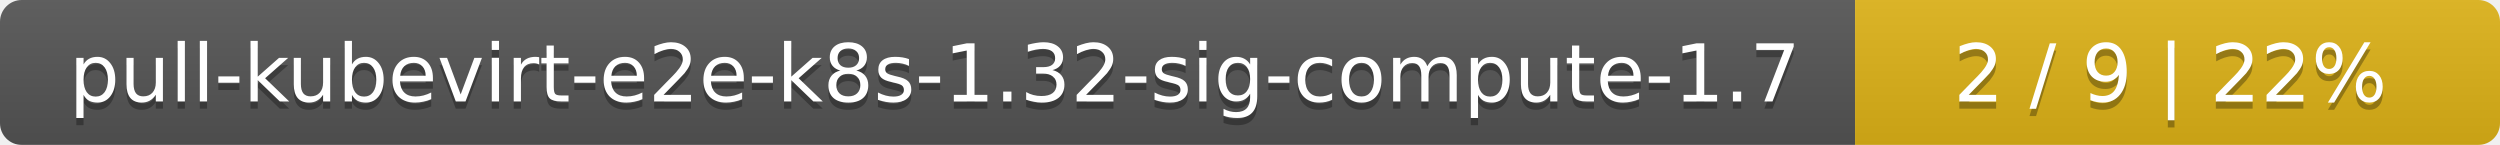
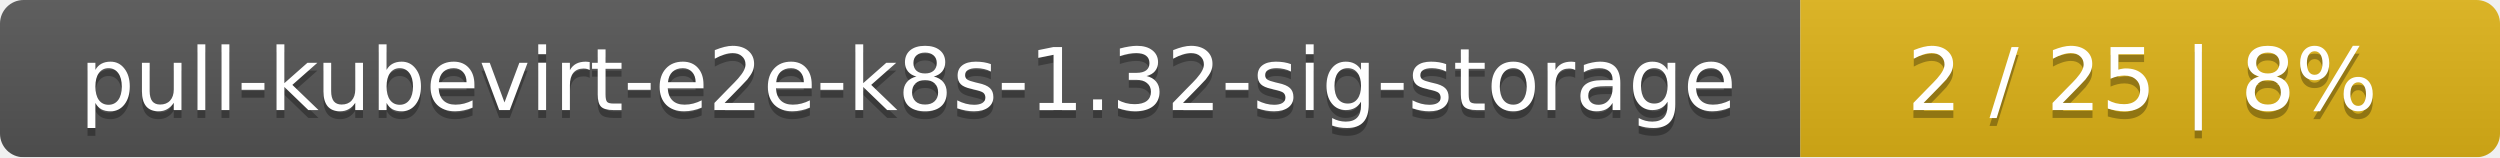
- <svg xmlns="http://www.w3.org/2000/svg" width="345" height="20">
+ <svg xmlns="http://www.w3.org/2000/svg" width="318" height="20">
  <linearGradient id="smooth" x2="0" y2="100%">
    <stop offset="0" stop-color="#bbb" stop-opacity=".1" />
    <stop offset="1" stop-opacity=".1" />
  </linearGradient>
  <mask id="round">
-     <rect width="345" height="20" rx="3" fill="#fff" />
+     <rect width="318" height="20" rx="3" fill="#fff" />
  </mask>
  <g mask="url(#round)">
-     <rect width="256" height="20" fill="#555" />
-     <rect x="256" width="89" height="20" fill="#dfb317" />
-     <rect width="345" height="20" fill="url(#smooth)" />
+     <rect width="229" height="20" fill="#555" />
+     <rect x="229" width="89" height="20" fill="#dfb317" />
+     <rect width="318" height="20" fill="url(#smooth)" />
  </g>
  <g fill="#fff" text-anchor="middle" font-family="DejaVu Sans,Verdana,Geneva,sans-serif" font-size="11">
-     <text x="129" y="15" fill="#010101" fill-opacity=".3">pull-kubevirt-e2e-k8s-1.32-sig-compute-1.7</text>
-     <text x="129" y="14">pull-kubevirt-e2e-k8s-1.32-sig-compute-1.7</text>
-     <text x="299.5" y="15" fill="#010101" fill-opacity=".3">2 / 9    |    22%</text>
-     <text x="299.5" y="14">2 / 9    |    22%</text>
+     <text x="115.5" y="15" fill="#010101" fill-opacity=".3">pull-kubevirt-e2e-k8s-1.32-sig-storage</text>
+     <text x="115.5" y="14">pull-kubevirt-e2e-k8s-1.32-sig-storage</text>
+     <text x="272.5" y="15" fill="#010101" fill-opacity=".3">2 / 25    |    8%</text>
+     <text x="272.5" y="14">2 / 25    |    8%</text>
  </g>
</svg>
